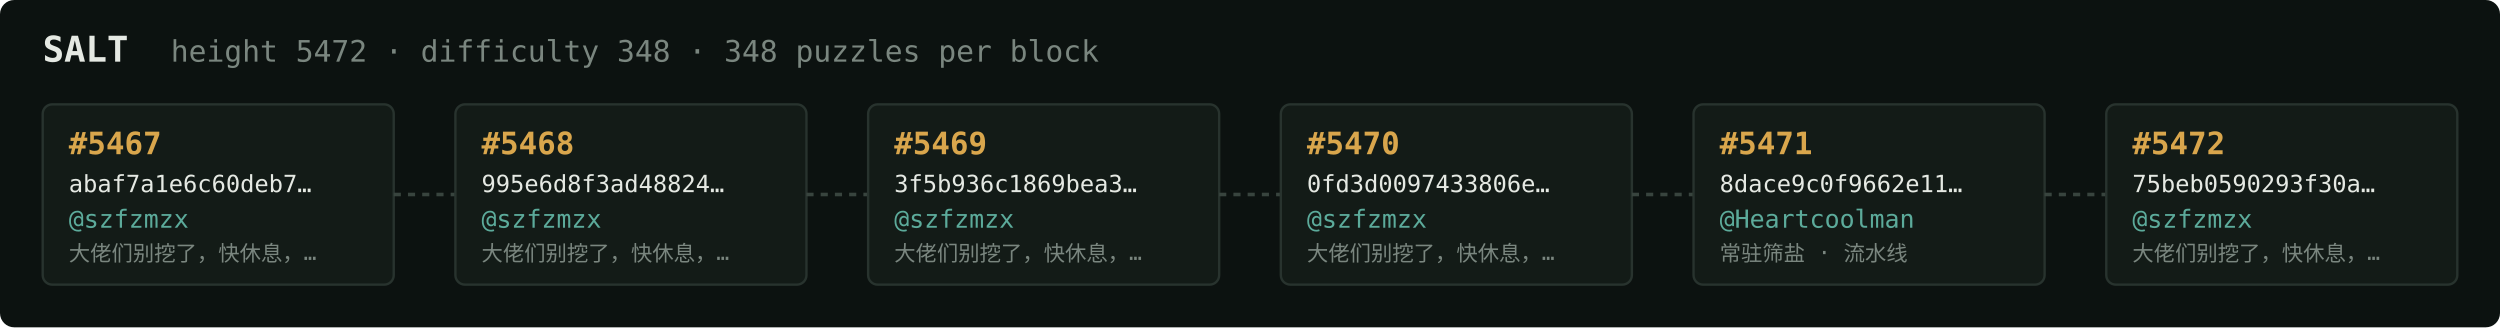
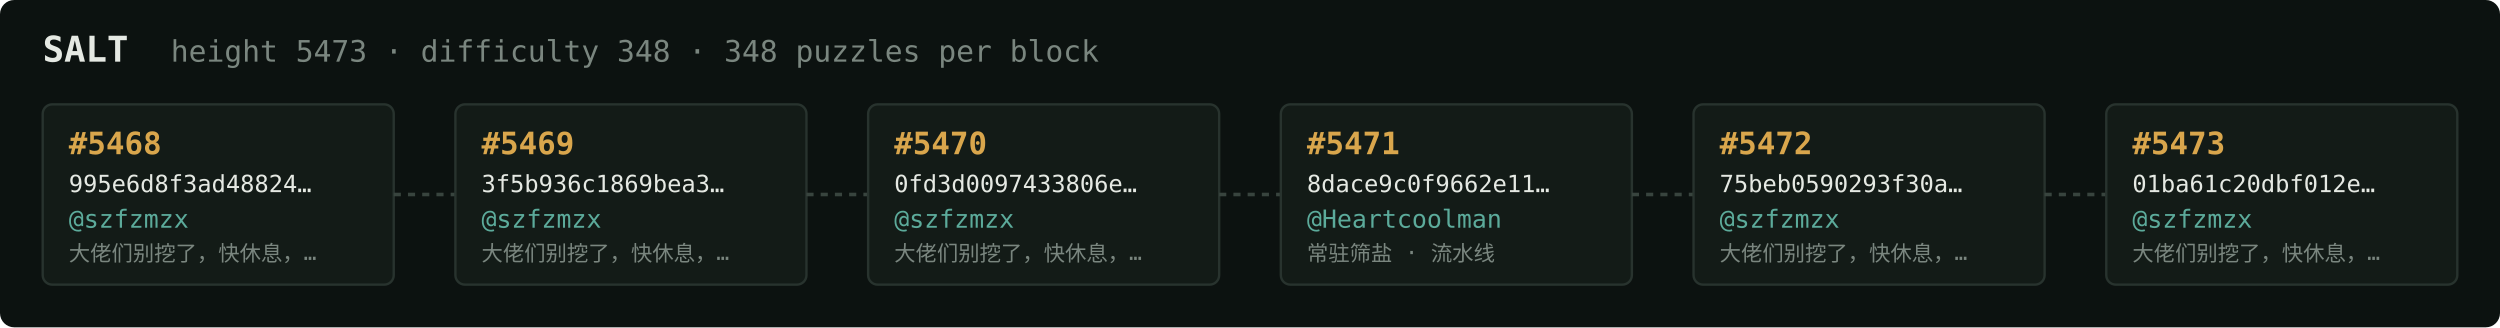
<svg xmlns="http://www.w3.org/2000/svg" width="1054" height="138" viewBox="0 0 1054 138" font-family="ui-monospace,SFMono-Regular,Menlo,monospace">
  <rect fill="#0c1210" width="1054" height="138" rx="6" />
  <text x="18" y="26" fill="#e5e9e3" font-size="15" font-weight="700">SALT</text>
-   <text x="72" y="26" fill="#7a867f" font-size="12.5">height 5472 · difficulty 348 · 348 puzzles per block</text>
+   <text x="72" y="26" fill="#7a867f" font-size="12.5">height 5473 · difficulty 348 · 348 puzzles per block</text>
  <rect x="18" y="44" width="148" height="76" rx="4" fill="#131b17" stroke="#28332e" stroke-width="1" />
-   <text x="29" y="65" fill="#d9a64c" font-size="13" font-weight="700">#5467</text>
-   <text x="29" y="81" fill="#e5e9e3" font-size="10">abaf7a1e6c60deb7…</text>
+   <text x="29" y="65" fill="#d9a64c" font-size="13" font-weight="700">#5468</text>
+   <text x="29" y="81" fill="#e5e9e3" font-size="10">995e6d8f3ad48824…</text>
  <text x="29" y="96" fill="#5cab9b" font-size="10.5">@szfzmzx</text>
  <text x="29" y="110" fill="#7a867f" font-size="9">大佬们别挖了，快休息，…</text>
  <line x1="166" y1="82.0" x2="192" y2="82.0" stroke="#38443e" stroke-width="1.5" stroke-dasharray="3 3" />
  <rect x="192" y="44" width="148" height="76" rx="4" fill="#131b17" stroke="#28332e" stroke-width="1" />
-   <text x="203" y="65" fill="#d9a64c" font-size="13" font-weight="700">#5468</text>
-   <text x="203" y="81" fill="#e5e9e3" font-size="10">995e6d8f3ad48824…</text>
+   <text x="203" y="65" fill="#d9a64c" font-size="13" font-weight="700">#5469</text>
+   <text x="203" y="81" fill="#e5e9e3" font-size="10">3f5b936c1869bea3…</text>
  <text x="203" y="96" fill="#5cab9b" font-size="10.5">@szfzmzx</text>
  <text x="203" y="110" fill="#7a867f" font-size="9">大佬们别挖了，快休息，…</text>
  <line x1="340" y1="82.0" x2="366" y2="82.0" stroke="#38443e" stroke-width="1.5" stroke-dasharray="3 3" />
  <rect x="366" y="44" width="148" height="76" rx="4" fill="#131b17" stroke="#28332e" stroke-width="1" />
-   <text x="377" y="65" fill="#d9a64c" font-size="13" font-weight="700">#5469</text>
-   <text x="377" y="81" fill="#e5e9e3" font-size="10">3f5b936c1869bea3…</text>
+   <text x="377" y="65" fill="#d9a64c" font-size="13" font-weight="700">#5470</text>
+   <text x="377" y="81" fill="#e5e9e3" font-size="10">0fd3d0097433806e…</text>
  <text x="377" y="96" fill="#5cab9b" font-size="10.5">@szfzmzx</text>
  <text x="377" y="110" fill="#7a867f" font-size="9">大佬们别挖了，快休息，…</text>
  <line x1="514" y1="82.0" x2="540" y2="82.0" stroke="#38443e" stroke-width="1.5" stroke-dasharray="3 3" />
  <rect x="540" y="44" width="148" height="76" rx="4" fill="#131b17" stroke="#28332e" stroke-width="1" />
-   <text x="551" y="65" fill="#d9a64c" font-size="13" font-weight="700">#5470</text>
-   <text x="551" y="81" fill="#e5e9e3" font-size="10">0fd3d0097433806e…</text>
-   <text x="551" y="96" fill="#5cab9b" font-size="10.5">@szfzmzx</text>
-   <text x="551" y="110" fill="#7a867f" font-size="9">大佬们别挖了，快休息，…</text>
+   <text x="551" y="65" fill="#d9a64c" font-size="13" font-weight="700">#5471</text>
+   <text x="551" y="81" fill="#e5e9e3" font-size="10">8dace9c0f9662e11…</text>
+   <text x="551" y="96" fill="#5cab9b" font-size="10.5">@Heartcoolman</text>
+   <text x="551" y="110" fill="#7a867f" font-size="9">常驻筛盐 · 流水线</text>
  <line x1="688" y1="82.0" x2="714" y2="82.0" stroke="#38443e" stroke-width="1.5" stroke-dasharray="3 3" />
  <rect x="714" y="44" width="148" height="76" rx="4" fill="#131b17" stroke="#28332e" stroke-width="1" />
-   <text x="725" y="65" fill="#d9a64c" font-size="13" font-weight="700">#5471</text>
-   <text x="725" y="81" fill="#e5e9e3" font-size="10">8dace9c0f9662e11…</text>
-   <text x="725" y="96" fill="#5cab9b" font-size="10.5">@Heartcoolman</text>
-   <text x="725" y="110" fill="#7a867f" font-size="9">常驻筛盐 · 流水线</text>
+   <text x="725" y="65" fill="#d9a64c" font-size="13" font-weight="700">#5472</text>
+   <text x="725" y="81" fill="#e5e9e3" font-size="10">75beb0590293f30a…</text>
+   <text x="725" y="96" fill="#5cab9b" font-size="10.5">@szfzmzx</text>
+   <text x="725" y="110" fill="#7a867f" font-size="9">大佬们别挖了，快休息，…</text>
  <line x1="862" y1="82.0" x2="888" y2="82.0" stroke="#38443e" stroke-width="1.5" stroke-dasharray="3 3" />
  <rect x="888" y="44" width="148" height="76" rx="4" fill="#131b17" stroke="#28332e" stroke-width="1" />
-   <text x="899" y="65" fill="#d9a64c" font-size="13" font-weight="700">#5472</text>
-   <text x="899" y="81" fill="#e5e9e3" font-size="10">75beb0590293f30a…</text>
+   <text x="899" y="65" fill="#d9a64c" font-size="13" font-weight="700">#5473</text>
+   <text x="899" y="81" fill="#e5e9e3" font-size="10">01ba61c20dbf012e…</text>
  <text x="899" y="96" fill="#5cab9b" font-size="10.5">@szfzmzx</text>
  <text x="899" y="110" fill="#7a867f" font-size="9">大佬们别挖了，快休息，…</text>
</svg>
